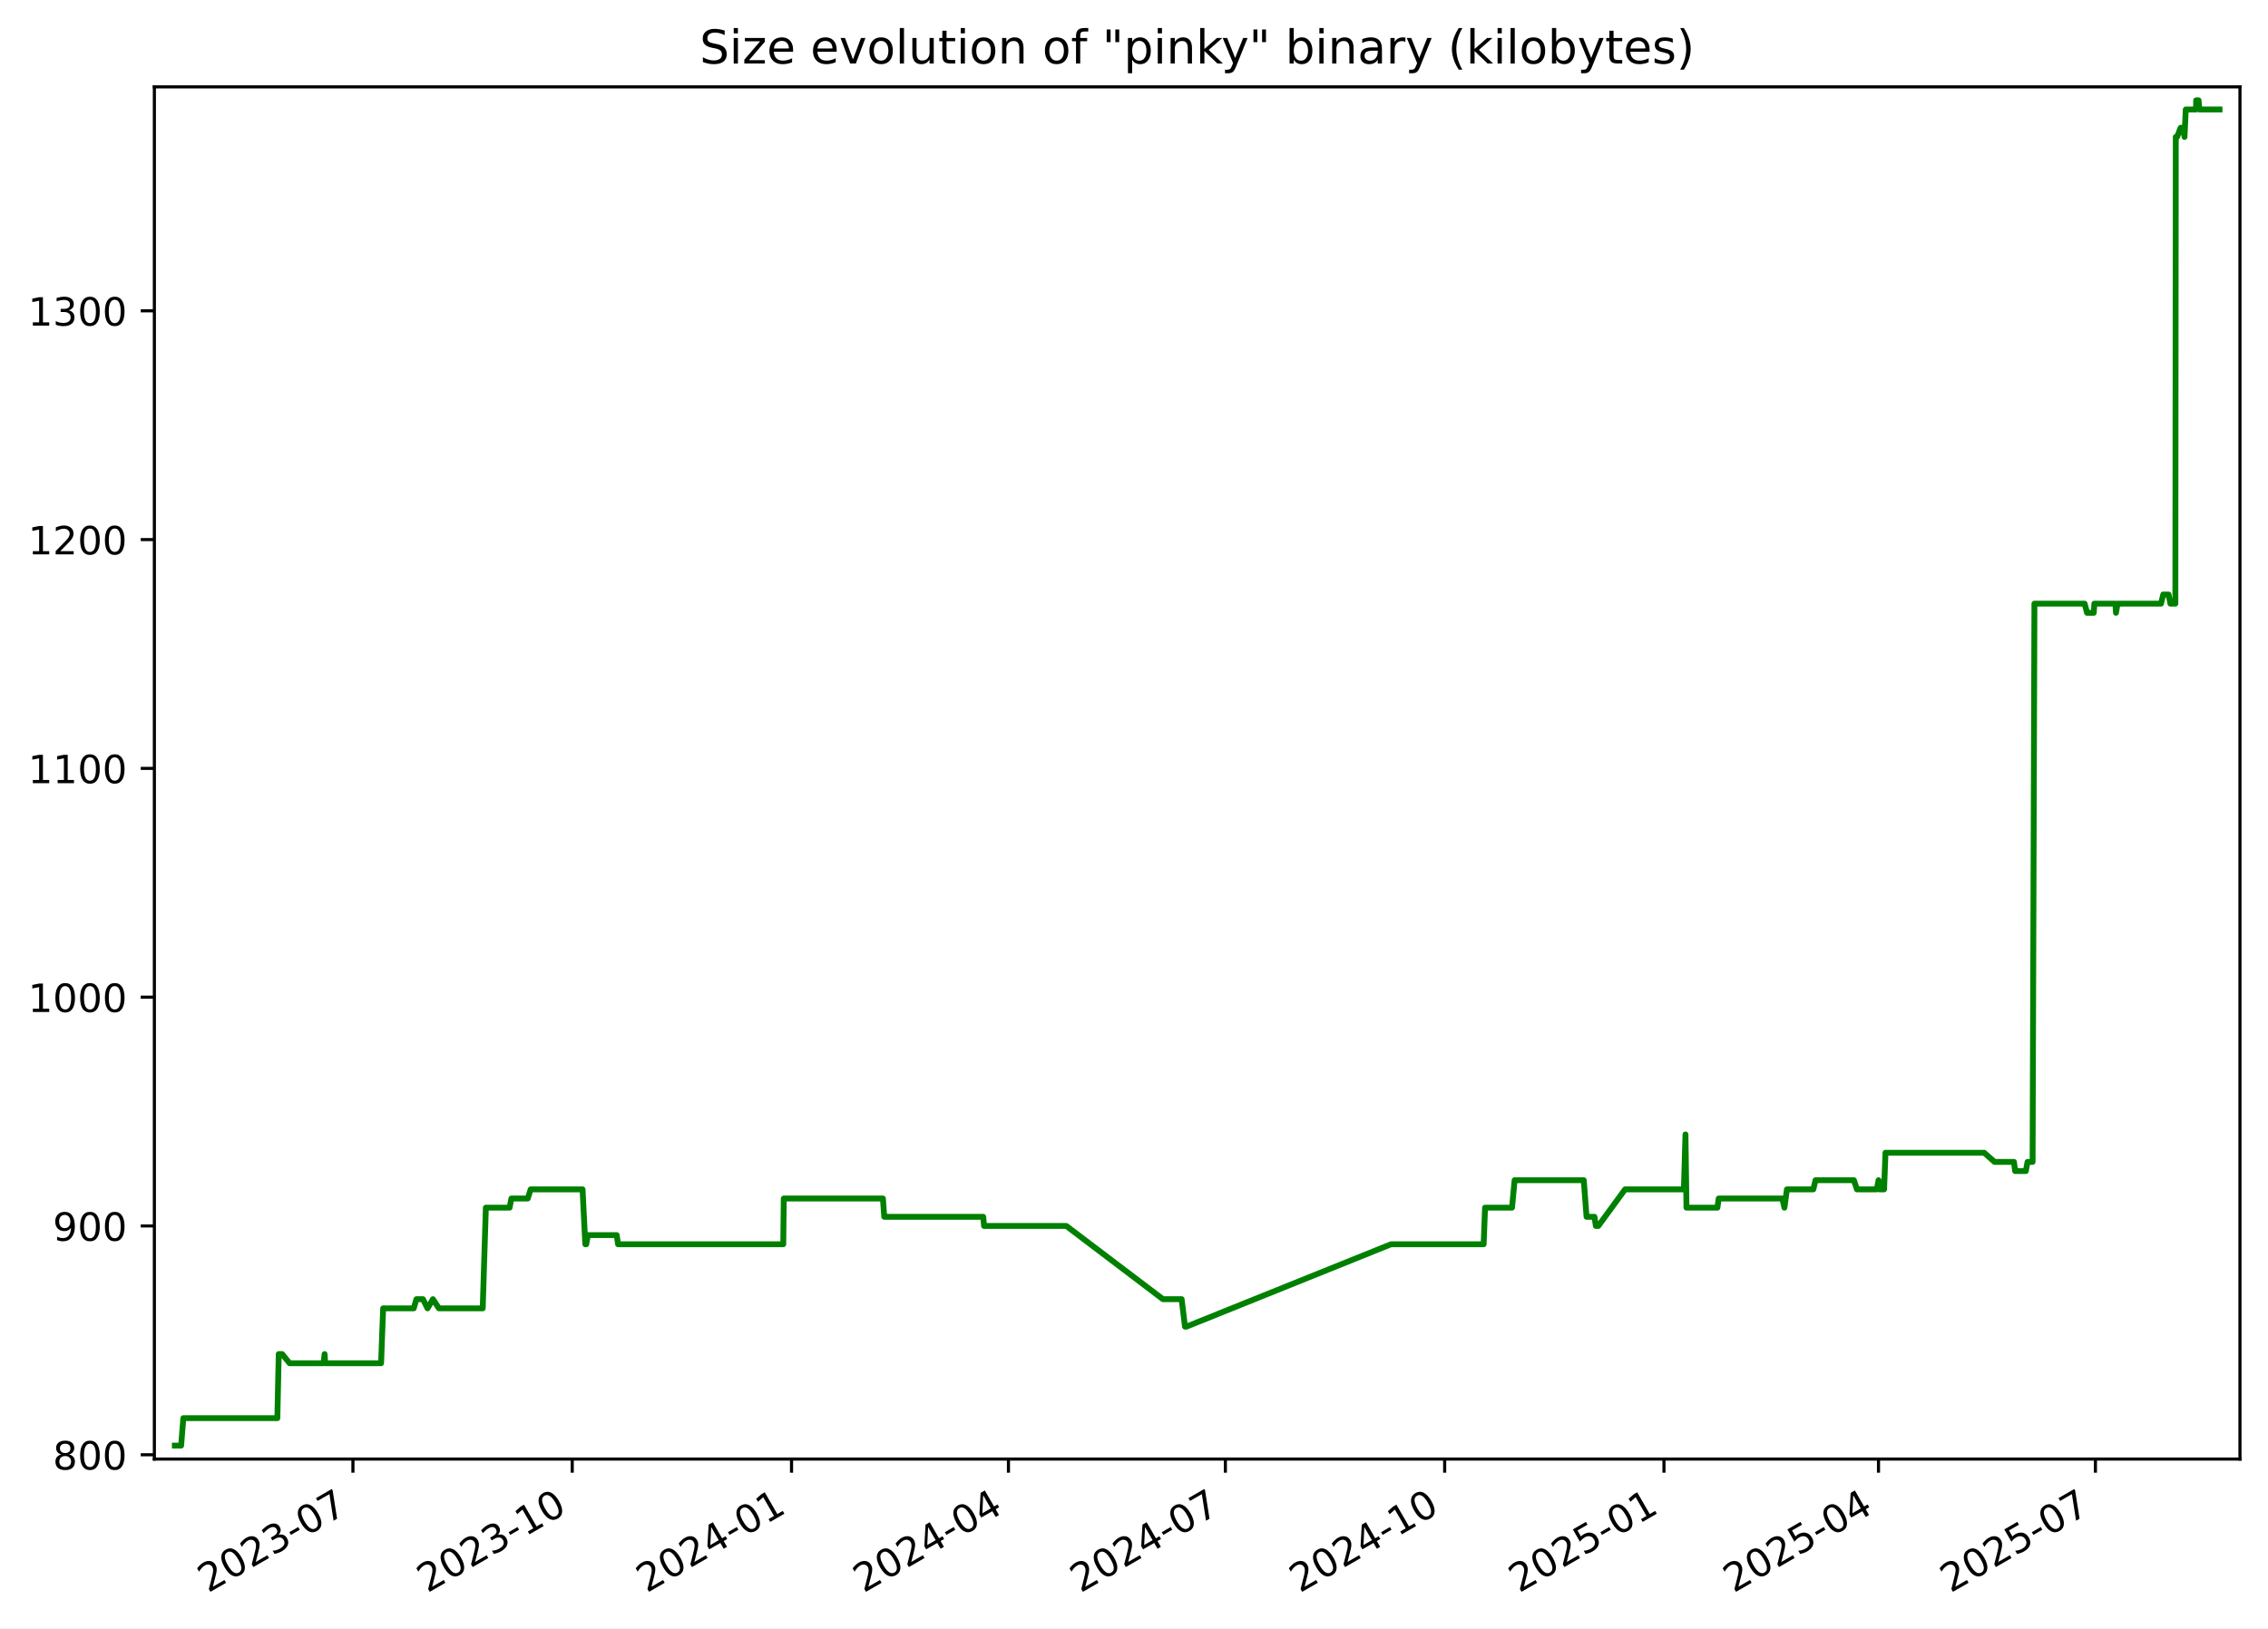
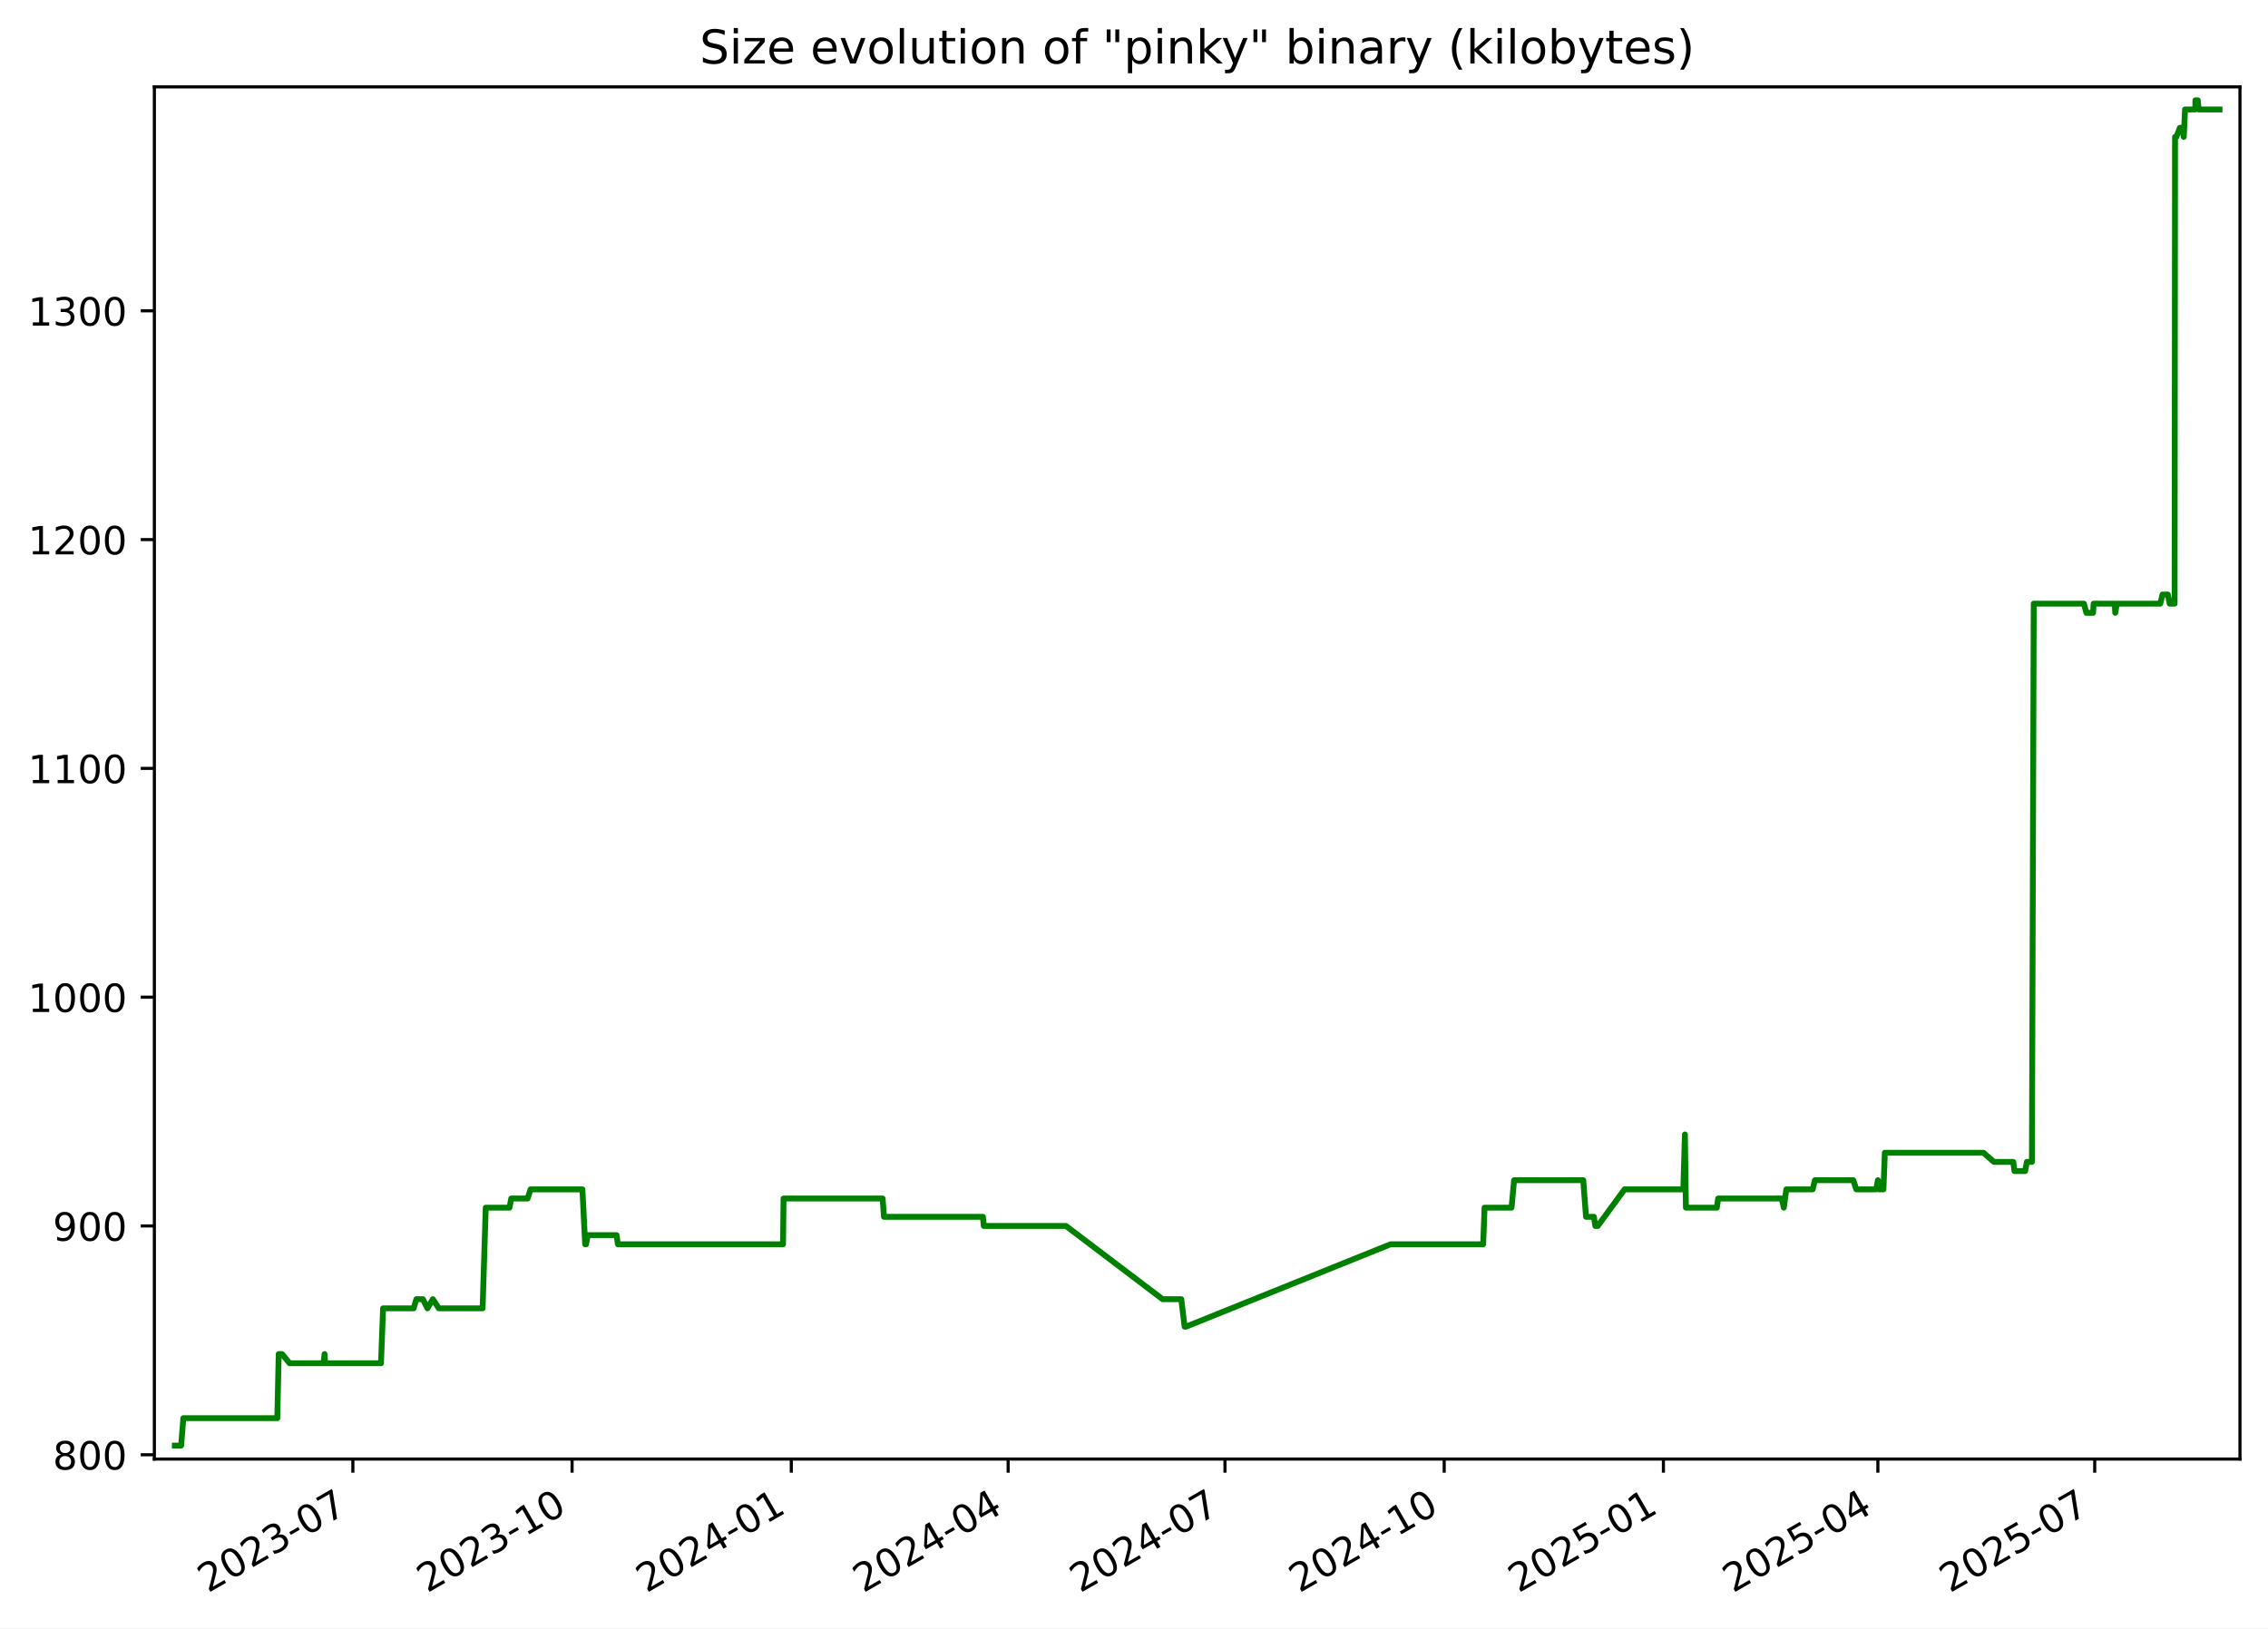
<svg xmlns="http://www.w3.org/2000/svg" xmlns:xlink="http://www.w3.org/1999/xlink" width="582.53pt" height="418.303pt" viewBox="0 0 582.53 418.303" version="1.1">
  <defs>
    <style type="text/css">*{stroke-linejoin: round; stroke-linecap: butt}</style>
  </defs>
  <g id="figure_1">
    <g id="patch_1">
      <path d="M -0 418.303  L 582.53 418.303  L 582.53 0  L -0 0  z " style="fill: #ffffff" />
    </g>
    <g id="axes_1">
      <g id="patch_2">
        <path d="M 39.65 374.83  L 575.33 374.83  L 575.33 22.318  L 39.65 22.318  z " style="fill: #ffffff" />
      </g>
      <g id="matplotlib.axis_1">
        <g id="xtick_1">
          <g id="line2d_1">
            <defs>
-               <path id="mbdbfe42df9" d="M 0 0  L 0 3.5  " style="stroke: #000000; stroke-width: 0.8" />
+               <path id="m5d01f2a202" d="M 0 0  L 0 3.5  " style="stroke: #000000; stroke-width: 0.8" />
            </defs>
            <g>
-               <use xlink:href="#mbdbfe42df9" x="90.649" y="374.83" style="stroke: #000000; stroke-width: 0.8" />
+               <use xlink:href="#m5d01f2a202" x="90.632" y="374.83" style="stroke: #000000; stroke-width: 0.8" />
            </g>
          </g>
          <g id="text_1">
-             <g transform="translate(53.42453 409.302) rotate(-30) scale(0.1 -0.1)">
+             <g transform="translate(53.4076 409.302) rotate(-30) scale(0.1 -0.1)">
              <defs>
                <path id="DejaVuSans-32" d="M 1228 531  L 3431 531  L 3431 0  L 469 0  L 469 531  Q 828 903 1448 1529  Q 2069 2156 2228 2338  Q 2531 2678 2651 2914  Q 2772 3150 2772 3378  Q 2772 3750 2511 3984  Q 2250 4219 1831 4219  Q 1534 4219 1204 4116  Q 875 4013 500 3803  L 500 4441  Q 881 4594 1212 4672  Q 1544 4750 1819 4750  Q 2544 4750 2975 4387  Q 3406 4025 3406 3419  Q 3406 3131 3298 2873  Q 3191 2616 2906 2266  Q 2828 2175 2409 1742  Q 1991 1309 1228 531  z " transform="scale(0.015625)" />
                <path id="DejaVuSans-30" d="M 2034 4250  Q 1547 4250 1301 3770  Q 1056 3291 1056 2328  Q 1056 1369 1301 889  Q 1547 409 2034 409  Q 2525 409 2770 889  Q 3016 1369 3016 2328  Q 3016 3291 2770 3770  Q 2525 4250 2034 4250  z M 2034 4750  Q 2819 4750 3233 4129  Q 3647 3509 3647 2328  Q 3647 1150 3233 529  Q 2819 -91 2034 -91  Q 1250 -91 836 529  Q 422 1150 422 2328  Q 422 3509 836 4129  Q 1250 4750 2034 4750  z " transform="scale(0.015625)" />
                <path id="DejaVuSans-33" d="M 2597 2516  Q 3050 2419 3304 2112  Q 3559 1806 3559 1356  Q 3559 666 3084 287  Q 2609 -91 1734 -91  Q 1441 -91 1130 -33  Q 819 25 488 141  L 488 750  Q 750 597 1062 519  Q 1375 441 1716 441  Q 2309 441 2620 675  Q 2931 909 2931 1356  Q 2931 1769 2642 2001  Q 2353 2234 1838 2234  L 1294 2234  L 1294 2753  L 1863 2753  Q 2328 2753 2575 2939  Q 2822 3125 2822 3475  Q 2822 3834 2567 4026  Q 2313 4219 1838 4219  Q 1578 4219 1281 4162  Q 984 4106 628 3988  L 628 4550  Q 988 4650 1302 4700  Q 1616 4750 1894 4750  Q 2613 4750 3031 4423  Q 3450 4097 3450 3541  Q 3450 3153 3228 2886  Q 3006 2619 2597 2516  z " transform="scale(0.015625)" />
                <path id="DejaVuSans-2d" d="M 313 2009  L 1997 2009  L 1997 1497  L 313 1497  L 313 2009  z " transform="scale(0.015625)" />
                <path id="DejaVuSans-37" d="M 525 4666  L 3525 4666  L 3525 4397  L 1831 0  L 1172 0  L 2766 4134  L 525 4134  L 525 4666  z " transform="scale(0.015625)" />
              </defs>
              <use xlink:href="#DejaVuSans-32" />
              <use xlink:href="#DejaVuSans-30" x="63.623" />
              <use xlink:href="#DejaVuSans-32" x="127.246" />
              <use xlink:href="#DejaVuSans-33" x="190.869" />
              <use xlink:href="#DejaVuSans-2d" x="254.492" />
              <use xlink:href="#DejaVuSans-30" x="290.576" />
              <use xlink:href="#DejaVuSans-37" x="354.199" />
            </g>
          </g>
        </g>
        <g id="xtick_2">
          <g id="line2d_2">
            <g>
-               <use xlink:href="#mbdbfe42df9" x="146.976" y="374.83" style="stroke: #000000; stroke-width: 0.8" />
+               <use xlink:href="#m5d01f2a202" x="146.938" y="374.83" style="stroke: #000000; stroke-width: 0.8" />
            </g>
          </g>
          <g id="text_2">
-             <g transform="translate(109.7514 409.302) rotate(-30) scale(0.1 -0.1)">
+             <g transform="translate(109.7136 409.302) rotate(-30) scale(0.1 -0.1)">
              <defs>
                <path id="DejaVuSans-31" d="M 794 531  L 1825 531  L 1825 4091  L 703 3866  L 703 4441  L 1819 4666  L 2450 4666  L 2450 531  L 3481 531  L 3481 0  L 794 0  L 794 531  z " transform="scale(0.015625)" />
              </defs>
              <use xlink:href="#DejaVuSans-32" />
              <use xlink:href="#DejaVuSans-30" x="63.623" />
              <use xlink:href="#DejaVuSans-32" x="127.246" />
              <use xlink:href="#DejaVuSans-33" x="190.869" />
              <use xlink:href="#DejaVuSans-2d" x="254.492" />
              <use xlink:href="#DejaVuSans-31" x="290.576" />
              <use xlink:href="#DejaVuSans-30" x="354.199" />
            </g>
          </g>
        </g>
        <g id="xtick_3">
          <g id="line2d_3">
            <g>
-               <use xlink:href="#mbdbfe42df9" x="203.303" y="374.83" style="stroke: #000000; stroke-width: 0.8" />
+               <use xlink:href="#m5d01f2a202" x="203.244" y="374.83" style="stroke: #000000; stroke-width: 0.8" />
            </g>
          </g>
          <g id="text_3">
-             <g transform="translate(166.0783 409.302) rotate(-30) scale(0.1 -0.1)">
+             <g transform="translate(166.0197 409.302) rotate(-30) scale(0.1 -0.1)">
              <defs>
                <path id="DejaVuSans-34" d="M 2419 4116  L 825 1625  L 2419 1625  L 2419 4116  z M 2253 4666  L 3047 4666  L 3047 1625  L 3713 1625  L 3713 1100  L 3047 1100  L 3047 0  L 2419 0  L 2419 1100  L 313 1100  L 313 1709  L 2253 4666  z " transform="scale(0.015625)" />
              </defs>
              <use xlink:href="#DejaVuSans-32" />
              <use xlink:href="#DejaVuSans-30" x="63.623" />
              <use xlink:href="#DejaVuSans-32" x="127.246" />
              <use xlink:href="#DejaVuSans-34" x="190.869" />
              <use xlink:href="#DejaVuSans-2d" x="254.492" />
              <use xlink:href="#DejaVuSans-30" x="290.576" />
              <use xlink:href="#DejaVuSans-31" x="354.199" />
            </g>
          </g>
        </g>
        <g id="xtick_4">
          <g id="line2d_4">
            <g>
-               <use xlink:href="#mbdbfe42df9" x="259.018" y="374.83" style="stroke: #000000; stroke-width: 0.8" />
+               <use xlink:href="#m5d01f2a202" x="258.939" y="374.83" style="stroke: #000000; stroke-width: 0.8" />
            </g>
          </g>
          <g id="text_4">
-             <g transform="translate(221.793 409.302) rotate(-30) scale(0.1 -0.1)">
+             <g transform="translate(221.7137 409.302) rotate(-30) scale(0.1 -0.1)">
              <use xlink:href="#DejaVuSans-32" />
              <use xlink:href="#DejaVuSans-30" x="63.623" />
              <use xlink:href="#DejaVuSans-32" x="127.246" />
              <use xlink:href="#DejaVuSans-34" x="190.869" />
              <use xlink:href="#DejaVuSans-2d" x="254.492" />
              <use xlink:href="#DejaVuSans-30" x="290.576" />
              <use xlink:href="#DejaVuSans-34" x="354.199" />
            </g>
          </g>
        </g>
        <g id="xtick_5">
          <g id="line2d_5">
            <g>
-               <use xlink:href="#mbdbfe42df9" x="314.732" y="374.83" style="stroke: #000000; stroke-width: 0.8" />
+               <use xlink:href="#m5d01f2a202" x="314.633" y="374.83" style="stroke: #000000; stroke-width: 0.8" />
            </g>
          </g>
          <g id="text_5">
-             <g transform="translate(277.5076 409.302) rotate(-30) scale(0.1 -0.1)">
+             <g transform="translate(277.4077 409.302) rotate(-30) scale(0.1 -0.1)">
              <use xlink:href="#DejaVuSans-32" />
              <use xlink:href="#DejaVuSans-30" x="63.623" />
              <use xlink:href="#DejaVuSans-32" x="127.246" />
              <use xlink:href="#DejaVuSans-34" x="190.869" />
              <use xlink:href="#DejaVuSans-2d" x="254.492" />
              <use xlink:href="#DejaVuSans-30" x="290.576" />
              <use xlink:href="#DejaVuSans-37" x="354.199" />
            </g>
          </g>
        </g>
        <g id="xtick_6">
          <g id="line2d_6">
            <g>
-               <use xlink:href="#mbdbfe42df9" x="371.059" y="374.83" style="stroke: #000000; stroke-width: 0.8" />
+               <use xlink:href="#m5d01f2a202" x="370.939" y="374.83" style="stroke: #000000; stroke-width: 0.8" />
            </g>
          </g>
          <g id="text_6">
-             <g transform="translate(333.8345 409.302) rotate(-30) scale(0.1 -0.1)">
+             <g transform="translate(333.7138 409.302) rotate(-30) scale(0.1 -0.1)">
              <use xlink:href="#DejaVuSans-32" />
              <use xlink:href="#DejaVuSans-30" x="63.623" />
              <use xlink:href="#DejaVuSans-32" x="127.246" />
              <use xlink:href="#DejaVuSans-34" x="190.869" />
              <use xlink:href="#DejaVuSans-2d" x="254.492" />
              <use xlink:href="#DejaVuSans-31" x="290.576" />
              <use xlink:href="#DejaVuSans-30" x="354.199" />
            </g>
          </g>
        </g>
        <g id="xtick_7">
          <g id="line2d_7">
            <g>
-               <use xlink:href="#mbdbfe42df9" x="427.386" y="374.83" style="stroke: #000000; stroke-width: 0.8" />
+               <use xlink:href="#m5d01f2a202" x="427.245" y="374.83" style="stroke: #000000; stroke-width: 0.8" />
            </g>
          </g>
          <g id="text_7">
-             <g transform="translate(390.1614 409.302) rotate(-30) scale(0.1 -0.1)">
+             <g transform="translate(390.0198 409.302) rotate(-30) scale(0.1 -0.1)">
              <defs>
                <path id="DejaVuSans-35" d="M 691 4666  L 3169 4666  L 3169 4134  L 1269 4134  L 1269 2991  Q 1406 3038 1543 3061  Q 1681 3084 1819 3084  Q 2600 3084 3056 2656  Q 3513 2228 3513 1497  Q 3513 744 3044 326  Q 2575 -91 1722 -91  Q 1428 -91 1123 -41  Q 819 9 494 109  L 494 744  Q 775 591 1075 516  Q 1375 441 1709 441  Q 2250 441 2565 725  Q 2881 1009 2881 1497  Q 2881 1984 2565 2268  Q 2250 2553 1709 2553  Q 1456 2553 1204 2497  Q 953 2441 691 2322  L 691 4666  z " transform="scale(0.015625)" />
              </defs>
              <use xlink:href="#DejaVuSans-32" />
              <use xlink:href="#DejaVuSans-30" x="63.623" />
              <use xlink:href="#DejaVuSans-32" x="127.246" />
              <use xlink:href="#DejaVuSans-35" x="190.869" />
              <use xlink:href="#DejaVuSans-2d" x="254.492" />
              <use xlink:href="#DejaVuSans-30" x="290.576" />
              <use xlink:href="#DejaVuSans-31" x="354.199" />
            </g>
          </g>
        </g>
        <g id="xtick_8">
          <g id="line2d_8">
            <g>
-               <use xlink:href="#mbdbfe42df9" x="482.489" y="374.83" style="stroke: #000000; stroke-width: 0.8" />
+               <use xlink:href="#m5d01f2a202" x="482.327" y="374.83" style="stroke: #000000; stroke-width: 0.8" />
            </g>
          </g>
          <g id="text_8">
-             <g transform="translate(445.2638 409.302) rotate(-30) scale(0.1 -0.1)">
+             <g transform="translate(445.1018 409.302) rotate(-30) scale(0.1 -0.1)">
              <use xlink:href="#DejaVuSans-32" />
              <use xlink:href="#DejaVuSans-30" x="63.623" />
              <use xlink:href="#DejaVuSans-32" x="127.246" />
              <use xlink:href="#DejaVuSans-35" x="190.869" />
              <use xlink:href="#DejaVuSans-2d" x="254.492" />
              <use xlink:href="#DejaVuSans-30" x="290.576" />
              <use xlink:href="#DejaVuSans-34" x="354.199" />
            </g>
          </g>
        </g>
        <g id="xtick_9">
          <g id="line2d_9">
            <g>
-               <use xlink:href="#mbdbfe42df9" x="538.203" y="374.83" style="stroke: #000000; stroke-width: 0.8" />
+               <use xlink:href="#m5d01f2a202" x="538.021" y="374.83" style="stroke: #000000; stroke-width: 0.8" />
            </g>
          </g>
          <g id="text_9">
-             <g transform="translate(500.9784 409.302) rotate(-30) scale(0.1 -0.1)">
+             <g transform="translate(500.7958 409.302) rotate(-30) scale(0.1 -0.1)">
              <use xlink:href="#DejaVuSans-32" />
              <use xlink:href="#DejaVuSans-30" x="63.623" />
              <use xlink:href="#DejaVuSans-32" x="127.246" />
              <use xlink:href="#DejaVuSans-35" x="190.869" />
              <use xlink:href="#DejaVuSans-2d" x="254.492" />
              <use xlink:href="#DejaVuSans-30" x="290.576" />
              <use xlink:href="#DejaVuSans-37" x="354.199" />
            </g>
          </g>
        </g>
      </g>
      <g id="matplotlib.axis_2">
        <g id="ytick_1">
          <g id="line2d_10">
            <defs>
-               <path id="m119a4c89e3" d="M 0 0  L -3.5 0  " style="stroke: #000000; stroke-width: 0.8" />
+               <path id="m6bca7068f1" d="M 0 0  L -3.5 0  " style="stroke: #000000; stroke-width: 0.8" />
            </defs>
            <g>
-               <use xlink:href="#m119a4c89e3" x="39.65" y="373.725" style="stroke: #000000; stroke-width: 0.8" />
+               <use xlink:href="#m6bca7068f1" x="39.65" y="373.725" style="stroke: #000000; stroke-width: 0.8" />
            </g>
          </g>
          <g id="text_10">
            <g transform="translate(13.5625 377.5244) scale(0.1 -0.1)">
              <defs>
                <path id="DejaVuSans-38" d="M 2034 2216  Q 1584 2216 1326 1975  Q 1069 1734 1069 1313  Q 1069 891 1326 650  Q 1584 409 2034 409  Q 2484 409 2743 651  Q 3003 894 3003 1313  Q 3003 1734 2745 1975  Q 2488 2216 2034 2216  z M 1403 2484  Q 997 2584 770 2862  Q 544 3141 544 3541  Q 544 4100 942 4425  Q 1341 4750 2034 4750  Q 2731 4750 3128 4425  Q 3525 4100 3525 3541  Q 3525 3141 3298 2862  Q 3072 2584 2669 2484  Q 3125 2378 3379 2068  Q 3634 1759 3634 1313  Q 3634 634 3220 271  Q 2806 -91 2034 -91  Q 1263 -91 848 271  Q 434 634 434 1313  Q 434 1759 690 2068  Q 947 2378 1403 2484  z M 1172 3481  Q 1172 3119 1398 2916  Q 1625 2713 2034 2713  Q 2441 2713 2670 2916  Q 2900 3119 2900 3481  Q 2900 3844 2670 4047  Q 2441 4250 2034 4250  Q 1625 4250 1398 4047  Q 1172 3844 1172 3481  z " transform="scale(0.015625)" />
              </defs>
              <use xlink:href="#DejaVuSans-38" />
              <use xlink:href="#DejaVuSans-30" x="63.623" />
              <use xlink:href="#DejaVuSans-30" x="127.246" />
            </g>
          </g>
        </g>
        <g id="ytick_2">
          <g id="line2d_11">
            <g>
-               <use xlink:href="#m119a4c89e3" x="39.65" y="314.95" style="stroke: #000000; stroke-width: 0.8" />
+               <use xlink:href="#m6bca7068f1" x="39.65" y="314.95" style="stroke: #000000; stroke-width: 0.8" />
            </g>
          </g>
          <g id="text_11">
            <g transform="translate(13.5625 318.7489) scale(0.1 -0.1)">
              <defs>
                <path id="DejaVuSans-39" d="M 703 97  L 703 672  Q 941 559 1184 500  Q 1428 441 1663 441  Q 2288 441 2617 861  Q 2947 1281 2994 2138  Q 2813 1869 2534 1725  Q 2256 1581 1919 1581  Q 1219 1581 811 2004  Q 403 2428 403 3163  Q 403 3881 828 4315  Q 1253 4750 1959 4750  Q 2769 4750 3195 4129  Q 3622 3509 3622 2328  Q 3622 1225 3098 567  Q 2575 -91 1691 -91  Q 1453 -91 1209 -44  Q 966 3 703 97  z M 1959 2075  Q 2384 2075 2632 2365  Q 2881 2656 2881 3163  Q 2881 3666 2632 3958  Q 2384 4250 1959 4250  Q 1534 4250 1286 3958  Q 1038 3666 1038 3163  Q 1038 2656 1286 2365  Q 1534 2075 1959 2075  z " transform="scale(0.015625)" />
              </defs>
              <use xlink:href="#DejaVuSans-39" />
              <use xlink:href="#DejaVuSans-30" x="63.623" />
              <use xlink:href="#DejaVuSans-30" x="127.246" />
            </g>
          </g>
        </g>
        <g id="ytick_3">
          <g id="line2d_12">
            <g>
-               <use xlink:href="#m119a4c89e3" x="39.65" y="256.174" style="stroke: #000000; stroke-width: 0.8" />
+               <use xlink:href="#m6bca7068f1" x="39.65" y="256.174" style="stroke: #000000; stroke-width: 0.8" />
            </g>
          </g>
          <g id="text_12">
            <g transform="translate(7.2 259.9733) scale(0.1 -0.1)">
              <use xlink:href="#DejaVuSans-31" />
              <use xlink:href="#DejaVuSans-30" x="63.623" />
              <use xlink:href="#DejaVuSans-30" x="127.246" />
              <use xlink:href="#DejaVuSans-30" x="190.869" />
            </g>
          </g>
        </g>
        <g id="ytick_4">
          <g id="line2d_13">
            <g>
-               <use xlink:href="#m119a4c89e3" x="39.65" y="197.399" style="stroke: #000000; stroke-width: 0.8" />
+               <use xlink:href="#m6bca7068f1" x="39.65" y="197.399" style="stroke: #000000; stroke-width: 0.8" />
            </g>
          </g>
          <g id="text_13">
            <g transform="translate(7.2 201.1978) scale(0.1 -0.1)">
              <use xlink:href="#DejaVuSans-31" />
              <use xlink:href="#DejaVuSans-31" x="63.623" />
              <use xlink:href="#DejaVuSans-30" x="127.246" />
              <use xlink:href="#DejaVuSans-30" x="190.869" />
            </g>
          </g>
        </g>
        <g id="ytick_5">
          <g id="line2d_14">
            <g>
-               <use xlink:href="#m119a4c89e3" x="39.65" y="138.623" style="stroke: #000000; stroke-width: 0.8" />
+               <use xlink:href="#m6bca7068f1" x="39.65" y="138.623" style="stroke: #000000; stroke-width: 0.8" />
            </g>
          </g>
          <g id="text_14">
            <g transform="translate(7.2 142.4223) scale(0.1 -0.1)">
              <use xlink:href="#DejaVuSans-31" />
              <use xlink:href="#DejaVuSans-32" x="63.623" />
              <use xlink:href="#DejaVuSans-30" x="127.246" />
              <use xlink:href="#DejaVuSans-30" x="190.869" />
            </g>
          </g>
        </g>
        <g id="ytick_6">
          <g id="line2d_15">
            <g>
-               <use xlink:href="#m119a4c89e3" x="39.65" y="79.848" style="stroke: #000000; stroke-width: 0.8" />
+               <use xlink:href="#m6bca7068f1" x="39.65" y="79.848" style="stroke: #000000; stroke-width: 0.8" />
            </g>
          </g>
          <g id="text_15">
            <g transform="translate(7.2 83.64681) scale(0.1 -0.1)">
              <use xlink:href="#DejaVuSans-31" />
              <use xlink:href="#DejaVuSans-33" x="63.623" />
              <use xlink:href="#DejaVuSans-30" x="127.246" />
              <use xlink:href="#DejaVuSans-30" x="190.869" />
            </g>
          </g>
        </g>
      </g>
      <g id="line2d_16">
-         <path d="M 44.902 371.374  L 46.523 371.374  L 47.089 364.321  L 71.237 364.321  L 71.595 347.864  L 72.47 347.864  L 74.378 350.215  L 83.113 350.215  L 83.374 347.864  L 83.529 350.215  L 97.88 350.215  L 98.413 336.109  L 106.267 336.109  L 106.962 333.758  L 108.637 333.758  L 109.81 336.109  L 111.199 333.758  L 112.736 336.109  L 123.985 336.109  L 124.792 310.248  L 130.893 310.248  L 131.342 307.897  L 135.553 307.897  L 136.301 305.546  L 149.627 305.546  L 150.337 319.652  L 150.57 319.652  L 151.001 317.301  L 158.397 317.301  L 158.756 319.652  L 201.179 319.652  L 201.311 307.897  L 226.774 307.897  L 227.118 312.599  L 252.54 312.599  L 252.757 314.95  L 273.884 314.95  L 298.699 333.758  L 303.501 333.758  L 304.363 340.811  L 304.736 340.811  L 357.275 319.652  L 381.073 319.652  L 381.43 310.248  L 388.361 310.248  L 389.023 303.195  L 406.785 303.195  L 407.504 312.599  L 409.532 312.599  L 409.895 314.95  L 410.518 314.95  L 417.395 305.546  L 432.502 305.546  L 432.91 291.439  L 433.167 310.248  L 441.112 310.248  L 441.44 307.897  L 457.791 307.897  L 458.322 310.248  L 458.965 305.546  L 465.736 305.546  L 466.312 303.195  L 476.172 303.195  L 476.946 305.546  L 482.058 305.546  L 482.499 303.195  L 482.771 305.546  L 483.921 305.546  L 484.281 296.141  L 509.625 296.141  L 512.301 298.492  L 517.288 298.492  L 517.582 300.844  L 520.328 300.844  L 520.771 298.492  L 522.071 298.492  L 522.536 155.08  L 535.431 155.08  L 536.056 157.431  L 537.782 157.431  L 537.926 155.08  L 543.353 155.08  L 543.476 157.431  L 543.897 155.08  L 555.049 155.08  L 555.627 152.729  L 556.99 152.729  L 557.465 155.08  L 558.737 155.08  L 558.846 35.178  L 559.176 35.178  L 560.089 32.827  L 560.69 32.827  L 561.088 35.178  L 561.41 28.125  L 564.055 28.125  L 564.076 25.774  L 564.695 25.774  L 564.905 28.125  L 570.078 28.125  L 570.078 28.125  " clip-path="url(#p6b13134dad)" style="fill: none; stroke: #008000; stroke-width: 1.5; stroke-linecap: square" />
+         <path d="M 44.902 371.374  L 46.522 371.374  L 47.089 364.321  L 71.227 364.321  L 71.585 347.864  L 72.46 347.864  L 74.368 350.215  L 83.099 350.215  L 83.359 347.864  L 83.514 350.215  L 97.86 350.215  L 98.393 336.109  L 106.244 336.109  L 106.939 333.758  L 108.613 333.758  L 109.786 336.109  L 111.174 333.758  L 112.711 336.109  L 123.956 336.109  L 124.762 310.248  L 130.861 310.248  L 131.31 307.897  L 135.519 307.897  L 136.267 305.546  L 149.589 305.546  L 150.298 319.652  L 150.531 319.652  L 150.961 317.301  L 158.355 317.301  L 158.714 319.652  L 201.121 319.652  L 201.253 307.897  L 226.707 307.897  L 227.05 312.599  L 252.463 312.599  L 252.68 314.95  L 273.799 314.95  L 298.605 333.758  L 303.405 333.758  L 304.267 340.811  L 304.64 340.811  L 357.159 319.652  L 380.949 319.652  L 381.305 310.248  L 388.233 310.248  L 388.895 303.195  L 406.651 303.195  L 407.37 312.599  L 409.397 312.599  L 409.76 314.95  L 410.383 314.95  L 417.257 305.546  L 432.358 305.546  L 432.766 291.439  L 433.023 310.248  L 440.966 310.248  L 441.293 307.897  L 457.638 307.897  L 458.169 310.248  L 458.812 305.546  L 465.58 305.546  L 466.156 303.195  L 476.012 303.195  L 476.786 305.546  L 481.896 305.546  L 482.337 303.195  L 482.609 305.546  L 483.758 305.546  L 484.119 296.141  L 509.453 296.141  L 512.127 298.492  L 517.113 298.492  L 517.407 300.844  L 520.152 300.844  L 520.595 298.492  L 521.894 298.492  L 522.359 155.08  L 535.249 155.08  L 535.874 157.431  L 537.6 157.431  L 537.743 155.08  L 543.169 155.08  L 543.291 157.431  L 543.712 155.08  L 554.86 155.08  L 555.438 152.729  L 556.801 152.729  L 557.275 155.08  L 558.546 155.08  L 558.655 35.178  L 558.985 35.178  L 559.898 32.827  L 560.499 32.827  L 560.896 35.178  L 561.219 28.125  L 563.863 28.125  L 563.883 25.774  L 564.503 25.774  L 564.712 28.125  L 570.078 28.125  L 570.078 28.125  " clip-path="url(#pa80f8bb0e9)" style="fill: none; stroke: #008000; stroke-width: 1.5; stroke-linecap: square" />
      </g>
      <g id="patch_3">
        <path d="M 39.65 374.83  L 39.65 22.318  " style="fill: none; stroke: #000000; stroke-width: 0.8; stroke-linejoin: miter; stroke-linecap: square" />
      </g>
      <g id="patch_4">
        <path d="M 575.33 374.83  L 575.33 22.318  " style="fill: none; stroke: #000000; stroke-width: 0.8; stroke-linejoin: miter; stroke-linecap: square" />
      </g>
      <g id="patch_5">
        <path d="M 39.65 374.83  L 575.33 374.83  " style="fill: none; stroke: #000000; stroke-width: 0.8; stroke-linejoin: miter; stroke-linecap: square" />
      </g>
      <g id="patch_6">
        <path d="M 39.65 22.318  L 575.33 22.318  " style="fill: none; stroke: #000000; stroke-width: 0.8; stroke-linejoin: miter; stroke-linecap: square" />
      </g>
      <g id="text_16">
        <g transform="translate(179.7078 16.31812) scale(0.12 -0.12)">
          <defs>
            <path id="DejaVuSans-53" d="M 3425 4513  L 3425 3897  Q 3066 4069 2747 4153  Q 2428 4238 2131 4238  Q 1616 4238 1336 4038  Q 1056 3838 1056 3469  Q 1056 3159 1242 3001  Q 1428 2844 1947 2747  L 2328 2669  Q 3034 2534 3370 2195  Q 3706 1856 3706 1288  Q 3706 609 3251 259  Q 2797 -91 1919 -91  Q 1588 -91 1214 -16  Q 841 59 441 206  L 441 856  Q 825 641 1194 531  Q 1563 422 1919 422  Q 2459 422 2753 634  Q 3047 847 3047 1241  Q 3047 1584 2836 1778  Q 2625 1972 2144 2069  L 1759 2144  Q 1053 2284 737 2584  Q 422 2884 422 3419  Q 422 4038 858 4394  Q 1294 4750 2059 4750  Q 2388 4750 2728 4690  Q 3069 4631 3425 4513  z " transform="scale(0.015625)" />
            <path id="DejaVuSans-69" d="M 603 3500  L 1178 3500  L 1178 0  L 603 0  L 603 3500  z M 603 4863  L 1178 4863  L 1178 4134  L 603 4134  L 603 4863  z " transform="scale(0.015625)" />
            <path id="DejaVuSans-7a" d="M 353 3500  L 3084 3500  L 3084 2975  L 922 459  L 3084 459  L 3084 0  L 275 0  L 275 525  L 2438 3041  L 353 3041  L 353 3500  z " transform="scale(0.015625)" />
            <path id="DejaVuSans-65" d="M 3597 1894  L 3597 1613  L 953 1613  Q 991 1019 1311 708  Q 1631 397 2203 397  Q 2534 397 2845 478  Q 3156 559 3463 722  L 3463 178  Q 3153 47 2828 -22  Q 2503 -91 2169 -91  Q 1331 -91 842 396  Q 353 884 353 1716  Q 353 2575 817 3079  Q 1281 3584 2069 3584  Q 2775 3584 3186 3129  Q 3597 2675 3597 1894  z M 3022 2063  Q 3016 2534 2758 2815  Q 2500 3097 2075 3097  Q 1594 3097 1305 2825  Q 1016 2553 972 2059  L 3022 2063  z " transform="scale(0.015625)" />
            <path id="DejaVuSans-20" transform="scale(0.015625)" />
            <path id="DejaVuSans-76" d="M 191 3500  L 800 3500  L 1894 563  L 2988 3500  L 3597 3500  L 2284 0  L 1503 0  L 191 3500  z " transform="scale(0.015625)" />
            <path id="DejaVuSans-6f" d="M 1959 3097  Q 1497 3097 1228 2736  Q 959 2375 959 1747  Q 959 1119 1226 758  Q 1494 397 1959 397  Q 2419 397 2687 759  Q 2956 1122 2956 1747  Q 2956 2369 2687 2733  Q 2419 3097 1959 3097  z M 1959 3584  Q 2709 3584 3137 3096  Q 3566 2609 3566 1747  Q 3566 888 3137 398  Q 2709 -91 1959 -91  Q 1206 -91 779 398  Q 353 888 353 1747  Q 353 2609 779 3096  Q 1206 3584 1959 3584  z " transform="scale(0.015625)" />
            <path id="DejaVuSans-6c" d="M 603 4863  L 1178 4863  L 1178 0  L 603 0  L 603 4863  z " transform="scale(0.015625)" />
            <path id="DejaVuSans-75" d="M 544 1381  L 544 3500  L 1119 3500  L 1119 1403  Q 1119 906 1312 657  Q 1506 409 1894 409  Q 2359 409 2629 706  Q 2900 1003 2900 1516  L 2900 3500  L 3475 3500  L 3475 0  L 2900 0  L 2900 538  Q 2691 219 2414 64  Q 2138 -91 1772 -91  Q 1169 -91 856 284  Q 544 659 544 1381  z M 1991 3584  L 1991 3584  z " transform="scale(0.015625)" />
            <path id="DejaVuSans-74" d="M 1172 4494  L 1172 3500  L 2356 3500  L 2356 3053  L 1172 3053  L 1172 1153  Q 1172 725 1289 603  Q 1406 481 1766 481  L 2356 481  L 2356 0  L 1766 0  Q 1100 0 847 248  Q 594 497 594 1153  L 594 3053  L 172 3053  L 172 3500  L 594 3500  L 594 4494  L 1172 4494  z " transform="scale(0.015625)" />
            <path id="DejaVuSans-6e" d="M 3513 2113  L 3513 0  L 2938 0  L 2938 2094  Q 2938 2591 2744 2837  Q 2550 3084 2163 3084  Q 1697 3084 1428 2787  Q 1159 2491 1159 1978  L 1159 0  L 581 0  L 581 3500  L 1159 3500  L 1159 2956  Q 1366 3272 1645 3428  Q 1925 3584 2291 3584  Q 2894 3584 3203 3211  Q 3513 2838 3513 2113  z " transform="scale(0.015625)" />
            <path id="DejaVuSans-66" d="M 2375 4863  L 2375 4384  L 1825 4384  Q 1516 4384 1395 4259  Q 1275 4134 1275 3809  L 1275 3500  L 2222 3500  L 2222 3053  L 1275 3053  L 1275 0  L 697 0  L 697 3053  L 147 3053  L 147 3500  L 697 3500  L 697 3744  Q 697 4328 969 4595  Q 1241 4863 1831 4863  L 2375 4863  z " transform="scale(0.015625)" />
            <path id="DejaVuSans-22" d="M 1147 4666  L 1147 2931  L 616 2931  L 616 4666  L 1147 4666  z M 2328 4666  L 2328 2931  L 1797 2931  L 1797 4666  L 2328 4666  z " transform="scale(0.015625)" />
            <path id="DejaVuSans-70" d="M 1159 525  L 1159 -1331  L 581 -1331  L 581 3500  L 1159 3500  L 1159 2969  Q 1341 3281 1617 3432  Q 1894 3584 2278 3584  Q 2916 3584 3314 3078  Q 3713 2572 3713 1747  Q 3713 922 3314 415  Q 2916 -91 2278 -91  Q 1894 -91 1617 61  Q 1341 213 1159 525  z M 3116 1747  Q 3116 2381 2855 2742  Q 2594 3103 2138 3103  Q 1681 3103 1420 2742  Q 1159 2381 1159 1747  Q 1159 1113 1420 752  Q 1681 391 2138 391  Q 2594 391 2855 752  Q 3116 1113 3116 1747  z " transform="scale(0.015625)" />
            <path id="DejaVuSans-6b" d="M 581 4863  L 1159 4863  L 1159 1991  L 2875 3500  L 3609 3500  L 1753 1863  L 3688 0  L 2938 0  L 1159 1709  L 1159 0  L 581 0  L 581 4863  z " transform="scale(0.015625)" />
            <path id="DejaVuSans-79" d="M 2059 -325  Q 1816 -950 1584 -1140  Q 1353 -1331 966 -1331  L 506 -1331  L 506 -850  L 844 -850  Q 1081 -850 1212 -737  Q 1344 -625 1503 -206  L 1606 56  L 191 3500  L 800 3500  L 1894 763  L 2988 3500  L 3597 3500  L 2059 -325  z " transform="scale(0.015625)" />
            <path id="DejaVuSans-62" d="M 3116 1747  Q 3116 2381 2855 2742  Q 2594 3103 2138 3103  Q 1681 3103 1420 2742  Q 1159 2381 1159 1747  Q 1159 1113 1420 752  Q 1681 391 2138 391  Q 2594 391 2855 752  Q 3116 1113 3116 1747  z M 1159 2969  Q 1341 3281 1617 3432  Q 1894 3584 2278 3584  Q 2916 3584 3314 3078  Q 3713 2572 3713 1747  Q 3713 922 3314 415  Q 2916 -91 2278 -91  Q 1894 -91 1617 61  Q 1341 213 1159 525  L 1159 0  L 581 0  L 581 4863  L 1159 4863  L 1159 2969  z " transform="scale(0.015625)" />
            <path id="DejaVuSans-61" d="M 2194 1759  Q 1497 1759 1228 1600  Q 959 1441 959 1056  Q 959 750 1161 570  Q 1363 391 1709 391  Q 2188 391 2477 730  Q 2766 1069 2766 1631  L 2766 1759  L 2194 1759  z M 3341 1997  L 3341 0  L 2766 0  L 2766 531  Q 2569 213 2275 61  Q 1981 -91 1556 -91  Q 1019 -91 701 211  Q 384 513 384 1019  Q 384 1609 779 1909  Q 1175 2209 1959 2209  L 2766 2209  L 2766 2266  Q 2766 2663 2505 2880  Q 2244 3097 1772 3097  Q 1472 3097 1187 3025  Q 903 2953 641 2809  L 641 3341  Q 956 3463 1253 3523  Q 1550 3584 1831 3584  Q 2591 3584 2966 3190  Q 3341 2797 3341 1997  z " transform="scale(0.015625)" />
            <path id="DejaVuSans-72" d="M 2631 2963  Q 2534 3019 2420 3045  Q 2306 3072 2169 3072  Q 1681 3072 1420 2755  Q 1159 2438 1159 1844  L 1159 0  L 581 0  L 581 3500  L 1159 3500  L 1159 2956  Q 1341 3275 1631 3429  Q 1922 3584 2338 3584  Q 2397 3584 2469 3576  Q 2541 3569 2628 3553  L 2631 2963  z " transform="scale(0.015625)" />
            <path id="DejaVuSans-28" d="M 1984 4856  Q 1566 4138 1362 3434  Q 1159 2731 1159 2009  Q 1159 1288 1364 580  Q 1569 -128 1984 -844  L 1484 -844  Q 1016 -109 783 600  Q 550 1309 550 2009  Q 550 2706 781 3412  Q 1013 4119 1484 4856  L 1984 4856  z " transform="scale(0.015625)" />
            <path id="DejaVuSans-73" d="M 2834 3397  L 2834 2853  Q 2591 2978 2328 3040  Q 2066 3103 1784 3103  Q 1356 3103 1142 2972  Q 928 2841 928 2578  Q 928 2378 1081 2264  Q 1234 2150 1697 2047  L 1894 2003  Q 2506 1872 2764 1633  Q 3022 1394 3022 966  Q 3022 478 2636 193  Q 2250 -91 1575 -91  Q 1294 -91 989 -36  Q 684 19 347 128  L 347 722  Q 666 556 975 473  Q 1284 391 1588 391  Q 1994 391 2212 530  Q 2431 669 2431 922  Q 2431 1156 2273 1281  Q 2116 1406 1581 1522  L 1381 1569  Q 847 1681 609 1914  Q 372 2147 372 2553  Q 372 3047 722 3315  Q 1072 3584 1716 3584  Q 2034 3584 2315 3537  Q 2597 3491 2834 3397  z " transform="scale(0.015625)" />
            <path id="DejaVuSans-29" d="M 513 4856  L 1013 4856  Q 1481 4119 1714 3412  Q 1947 2706 1947 2009  Q 1947 1309 1714 600  Q 1481 -109 1013 -844  L 513 -844  Q 928 -128 1133 580  Q 1338 1288 1338 2009  Q 1338 2731 1133 3434  Q 928 4138 513 4856  z " transform="scale(0.015625)" />
          </defs>
          <use xlink:href="#DejaVuSans-53" />
          <use xlink:href="#DejaVuSans-69" x="63.477" />
          <use xlink:href="#DejaVuSans-7a" x="91.26" />
          <use xlink:href="#DejaVuSans-65" x="143.75" />
          <use xlink:href="#DejaVuSans-20" x="205.273" />
          <use xlink:href="#DejaVuSans-65" x="237.061" />
          <use xlink:href="#DejaVuSans-76" x="298.584" />
          <use xlink:href="#DejaVuSans-6f" x="357.764" />
          <use xlink:href="#DejaVuSans-6c" x="418.945" />
          <use xlink:href="#DejaVuSans-75" x="446.729" />
          <use xlink:href="#DejaVuSans-74" x="510.107" />
          <use xlink:href="#DejaVuSans-69" x="549.316" />
          <use xlink:href="#DejaVuSans-6f" x="577.1" />
          <use xlink:href="#DejaVuSans-6e" x="638.281" />
          <use xlink:href="#DejaVuSans-20" x="701.66" />
          <use xlink:href="#DejaVuSans-6f" x="733.447" />
          <use xlink:href="#DejaVuSans-66" x="794.629" />
          <use xlink:href="#DejaVuSans-20" x="829.834" />
          <use xlink:href="#DejaVuSans-22" x="861.621" />
          <use xlink:href="#DejaVuSans-70" x="907.617" />
          <use xlink:href="#DejaVuSans-69" x="971.094" />
          <use xlink:href="#DejaVuSans-6e" x="998.877" />
          <use xlink:href="#DejaVuSans-6b" x="1062.256" />
          <use xlink:href="#DejaVuSans-79" x="1116.541" />
          <use xlink:href="#DejaVuSans-22" x="1175.721" />
          <use xlink:href="#DejaVuSans-20" x="1221.717" />
          <use xlink:href="#DejaVuSans-62" x="1253.504" />
          <use xlink:href="#DejaVuSans-69" x="1316.98" />
          <use xlink:href="#DejaVuSans-6e" x="1344.764" />
          <use xlink:href="#DejaVuSans-61" x="1408.143" />
          <use xlink:href="#DejaVuSans-72" x="1469.422" />
          <use xlink:href="#DejaVuSans-79" x="1510.535" />
          <use xlink:href="#DejaVuSans-20" x="1569.715" />
          <use xlink:href="#DejaVuSans-28" x="1601.502" />
          <use xlink:href="#DejaVuSans-6b" x="1640.516" />
          <use xlink:href="#DejaVuSans-69" x="1698.426" />
          <use xlink:href="#DejaVuSans-6c" x="1726.209" />
          <use xlink:href="#DejaVuSans-6f" x="1753.992" />
          <use xlink:href="#DejaVuSans-62" x="1815.174" />
          <use xlink:href="#DejaVuSans-79" x="1878.65" />
          <use xlink:href="#DejaVuSans-74" x="1937.83" />
          <use xlink:href="#DejaVuSans-65" x="1977.039" />
          <use xlink:href="#DejaVuSans-73" x="2038.562" />
          <use xlink:href="#DejaVuSans-29" x="2090.662" />
        </g>
      </g>
    </g>
  </g>
  <defs>
-     <clipPath id="p6b13134dad">
+     <clipPath id="pa80f8bb0e9">
      <rect x="39.65" y="22.318" width="535.68" height="352.512" />
    </clipPath>
  </defs>
</svg>
